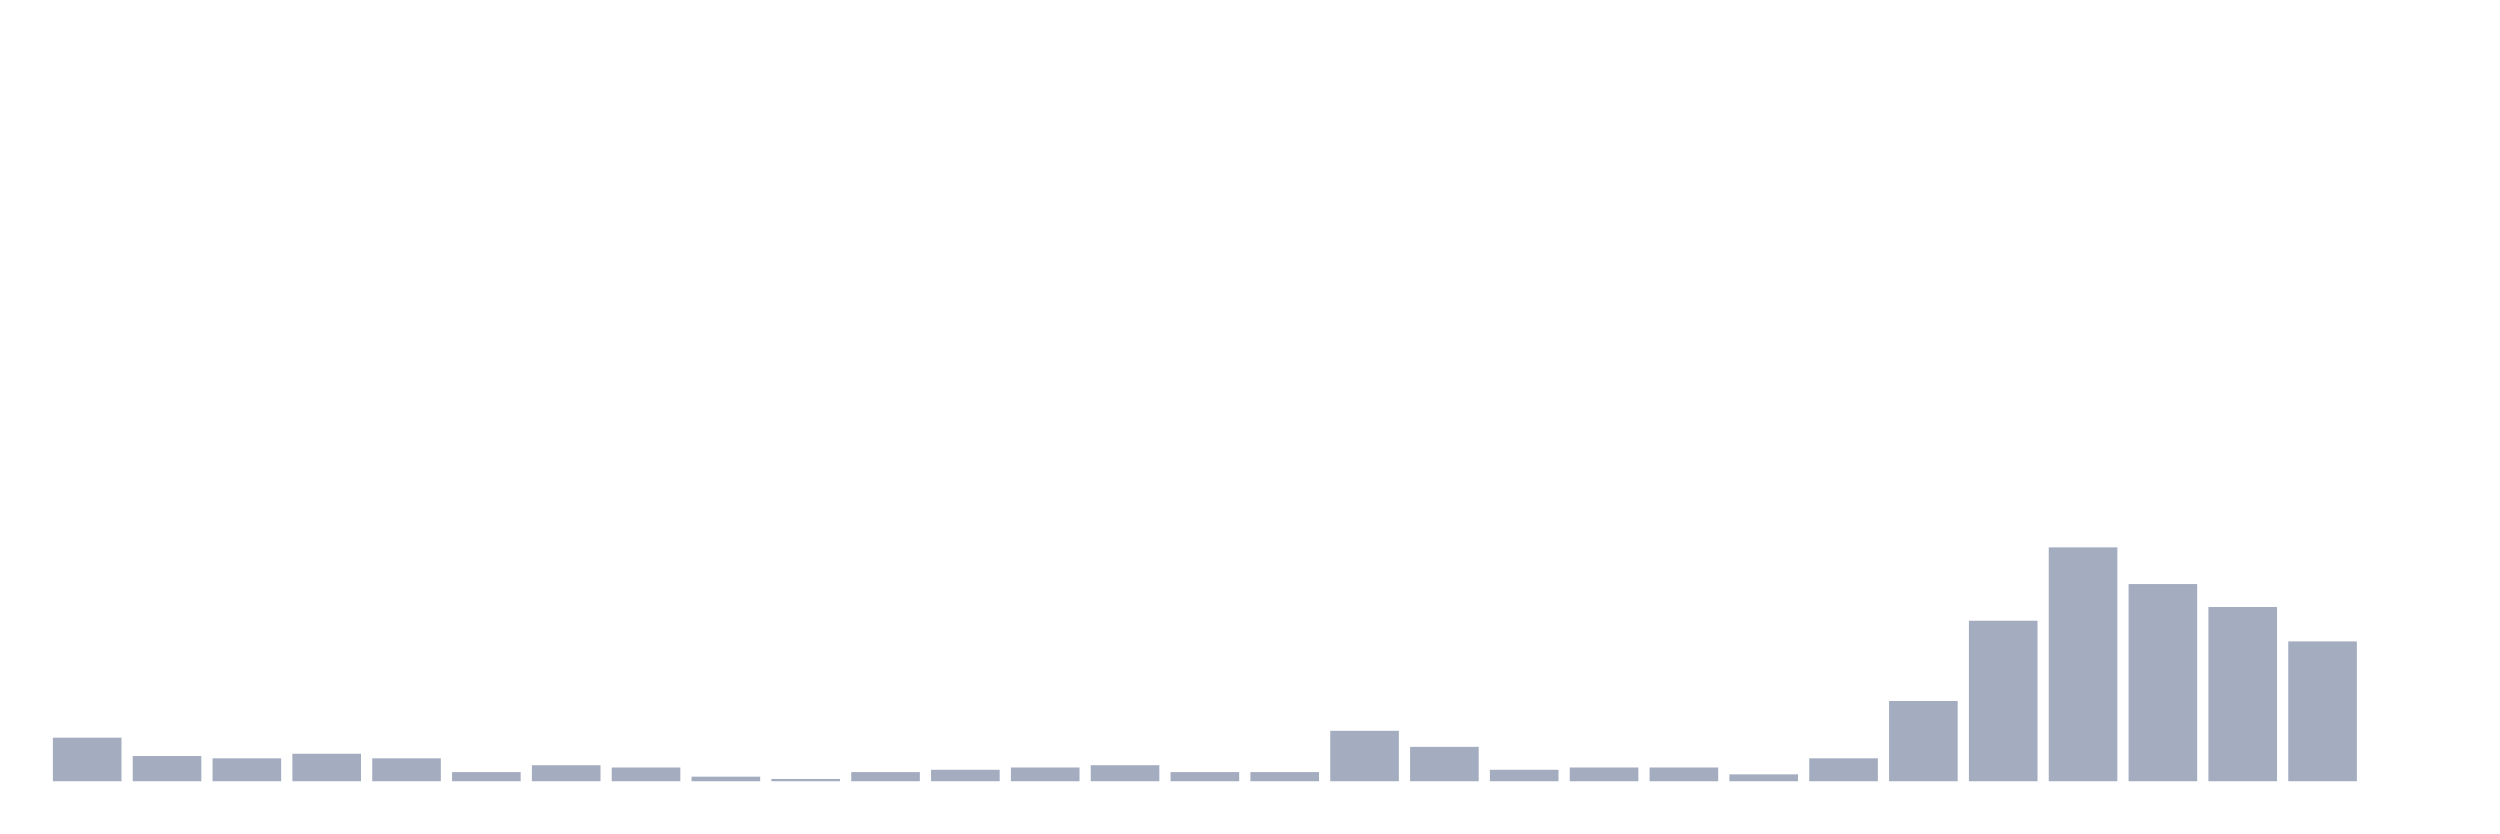
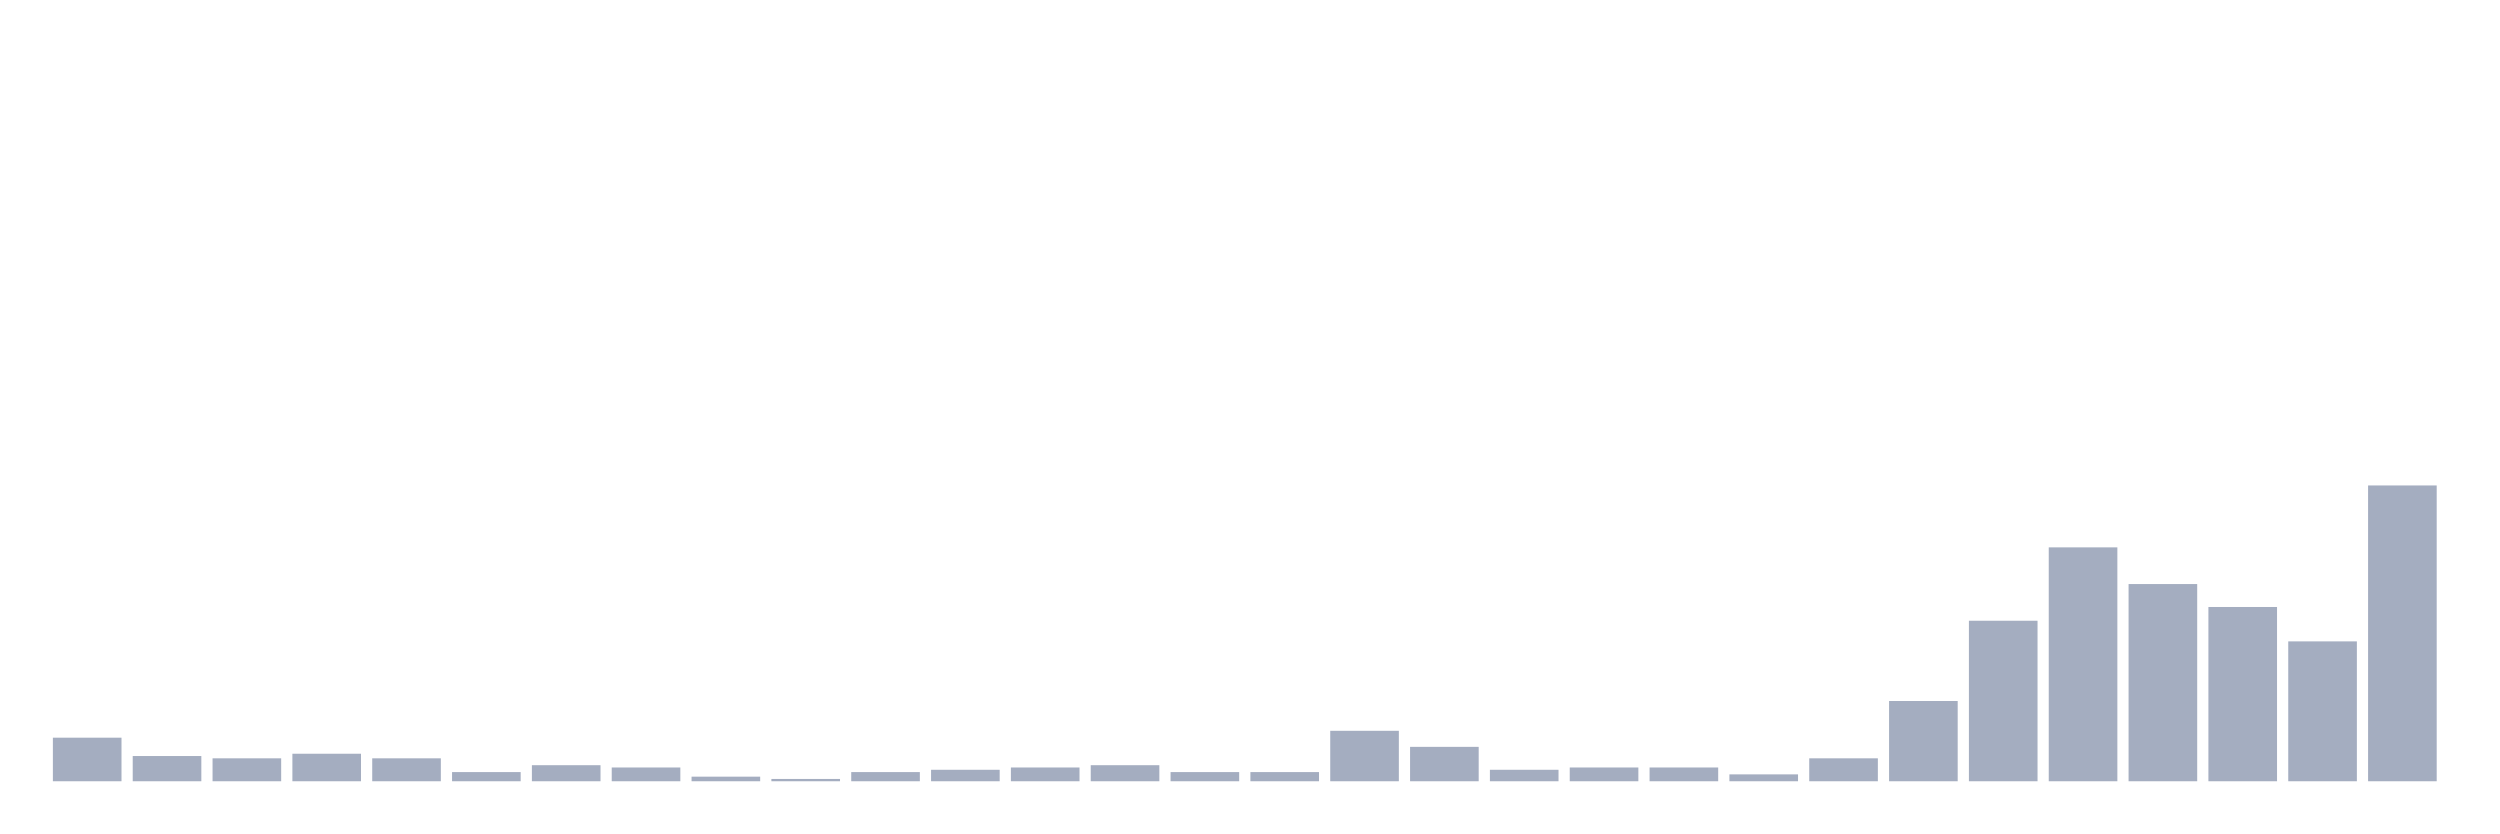
<svg xmlns="http://www.w3.org/2000/svg" viewBox="0 0 480 160">
  <g transform="translate(10,10)">
    <rect class="bar" x="0.153" width="13.175" y="131.635" height="8.365" fill="rgb(164,173,192)" />
    <rect class="bar" x="15.482" width="13.175" y="135.157" height="4.843" fill="rgb(164,173,192)" />
    <rect class="bar" x="30.81" width="13.175" y="135.597" height="4.403" fill="rgb(164,173,192)" />
    <rect class="bar" x="46.138" width="13.175" y="134.717" height="5.283" fill="rgb(164,173,192)" />
    <rect class="bar" x="61.466" width="13.175" y="135.597" height="4.403" fill="rgb(164,173,192)" />
    <rect class="bar" x="76.794" width="13.175" y="138.239" height="1.761" fill="rgb(164,173,192)" />
    <rect class="bar" x="92.123" width="13.175" y="136.918" height="3.082" fill="rgb(164,173,192)" />
    <rect class="bar" x="107.451" width="13.175" y="137.358" height="2.642" fill="rgb(164,173,192)" />
    <rect class="bar" x="122.779" width="13.175" y="139.119" height="0.881" fill="rgb(164,173,192)" />
    <rect class="bar" x="138.107" width="13.175" y="139.56" height="0.44" fill="rgb(164,173,192)" />
    <rect class="bar" x="153.436" width="13.175" y="138.239" height="1.761" fill="rgb(164,173,192)" />
    <rect class="bar" x="168.764" width="13.175" y="137.799" height="2.201" fill="rgb(164,173,192)" />
    <rect class="bar" x="184.092" width="13.175" y="137.358" height="2.642" fill="rgb(164,173,192)" />
    <rect class="bar" x="199.42" width="13.175" y="136.918" height="3.082" fill="rgb(164,173,192)" />
    <rect class="bar" x="214.748" width="13.175" y="138.239" height="1.761" fill="rgb(164,173,192)" />
    <rect class="bar" x="230.077" width="13.175" y="138.239" height="1.761" fill="rgb(164,173,192)" />
    <rect class="bar" x="245.405" width="13.175" y="130.314" height="9.686" fill="rgb(164,173,192)" />
    <rect class="bar" x="260.733" width="13.175" y="133.396" height="6.604" fill="rgb(164,173,192)" />
    <rect class="bar" x="276.061" width="13.175" y="137.799" height="2.201" fill="rgb(164,173,192)" />
    <rect class="bar" x="291.39" width="13.175" y="137.358" height="2.642" fill="rgb(164,173,192)" />
    <rect class="bar" x="306.718" width="13.175" y="137.358" height="2.642" fill="rgb(164,173,192)" />
    <rect class="bar" x="322.046" width="13.175" y="138.679" height="1.321" fill="rgb(164,173,192)" />
    <rect class="bar" x="337.374" width="13.175" y="135.597" height="4.403" fill="rgb(164,173,192)" />
    <rect class="bar" x="352.702" width="13.175" y="124.591" height="15.409" fill="rgb(164,173,192)" />
    <rect class="bar" x="368.031" width="13.175" y="109.182" height="30.818" fill="rgb(164,173,192)" />
    <rect class="bar" x="383.359" width="13.175" y="95.094" height="44.906" fill="rgb(164,173,192)" />
    <rect class="bar" x="398.687" width="13.175" y="102.138" height="37.862" fill="rgb(164,173,192)" />
    <rect class="bar" x="414.015" width="13.175" y="106.541" height="33.459" fill="rgb(164,173,192)" />
    <rect class="bar" x="429.344" width="13.175" y="113.145" height="26.855" fill="rgb(164,173,192)" />
-     <rect class="bar" x="444.672" width="13.175" y="140" height="0" fill="rgb(164,173,192)" />
+     <rect class="bar" x="444.672" width="13.175" y="83.208" height="56.792" fill="rgb(164,173,192)" />
  </g>
</svg>
